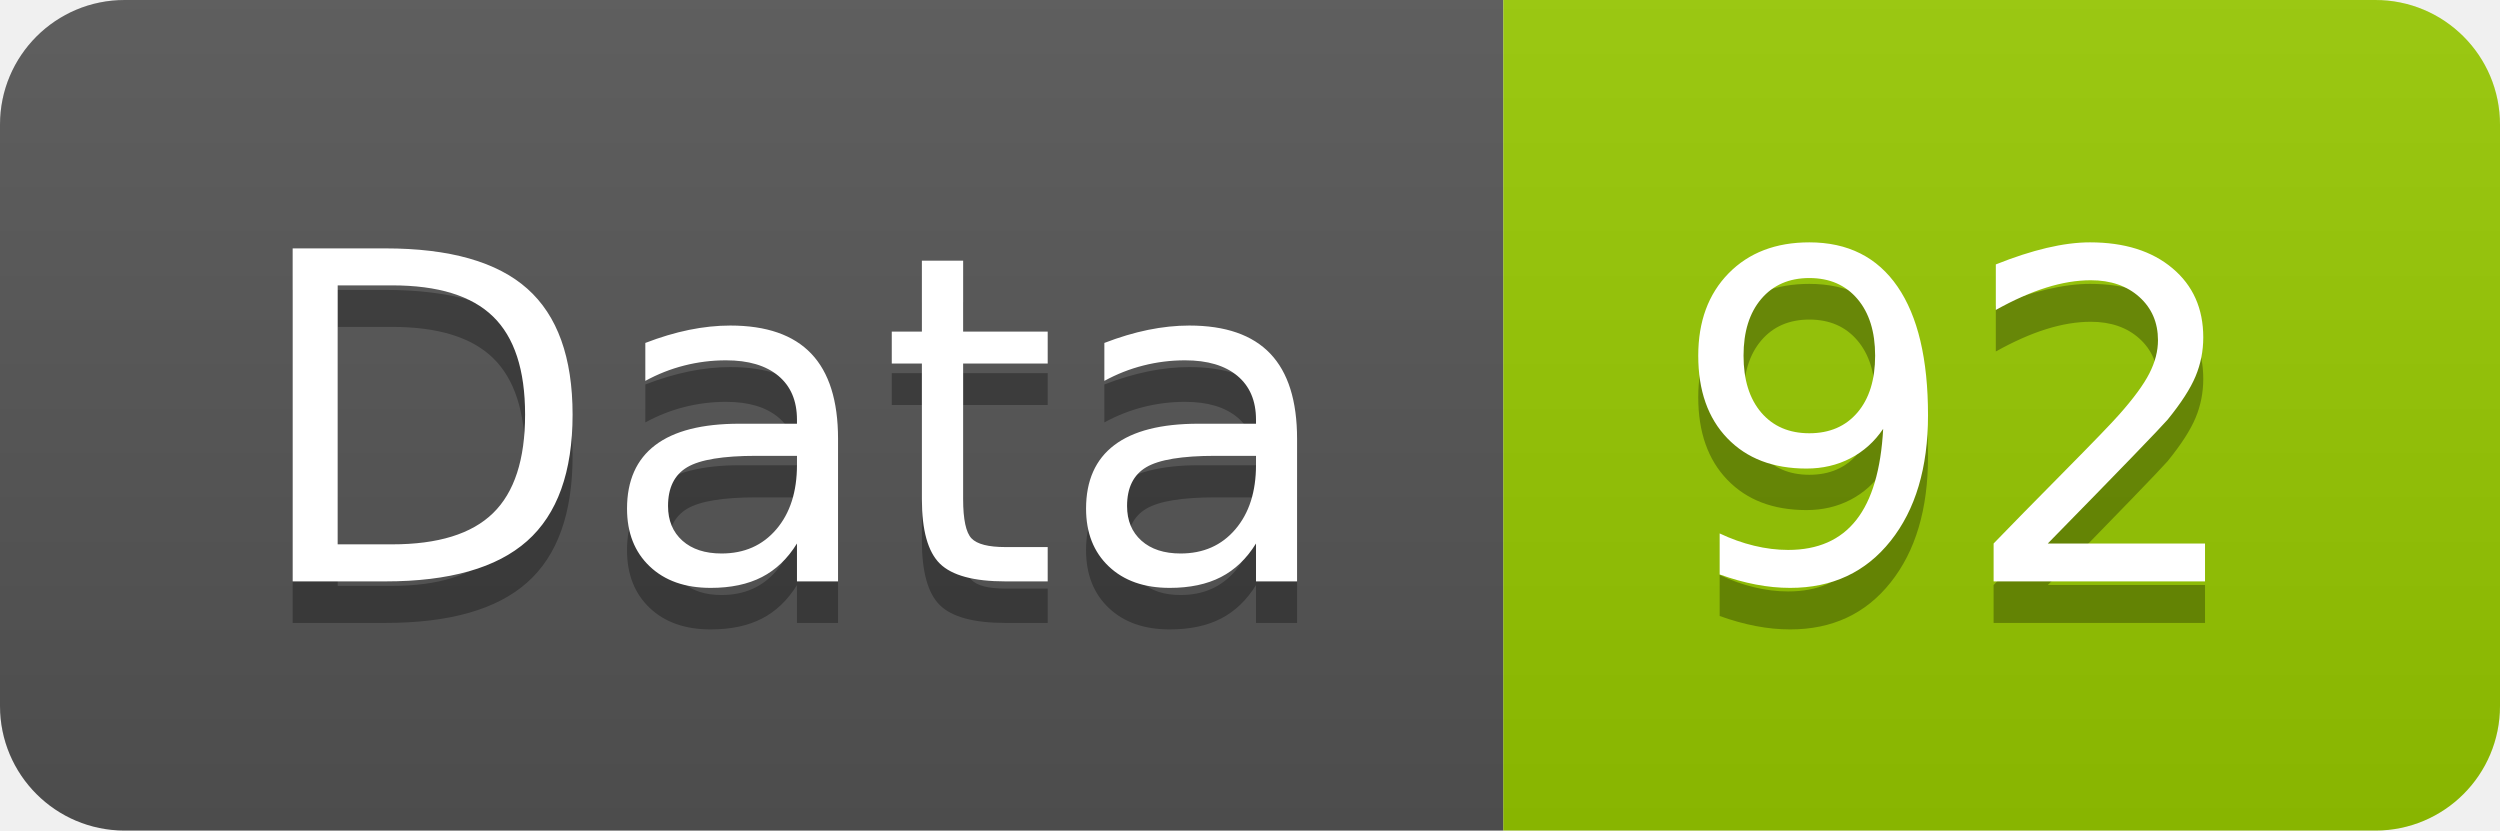
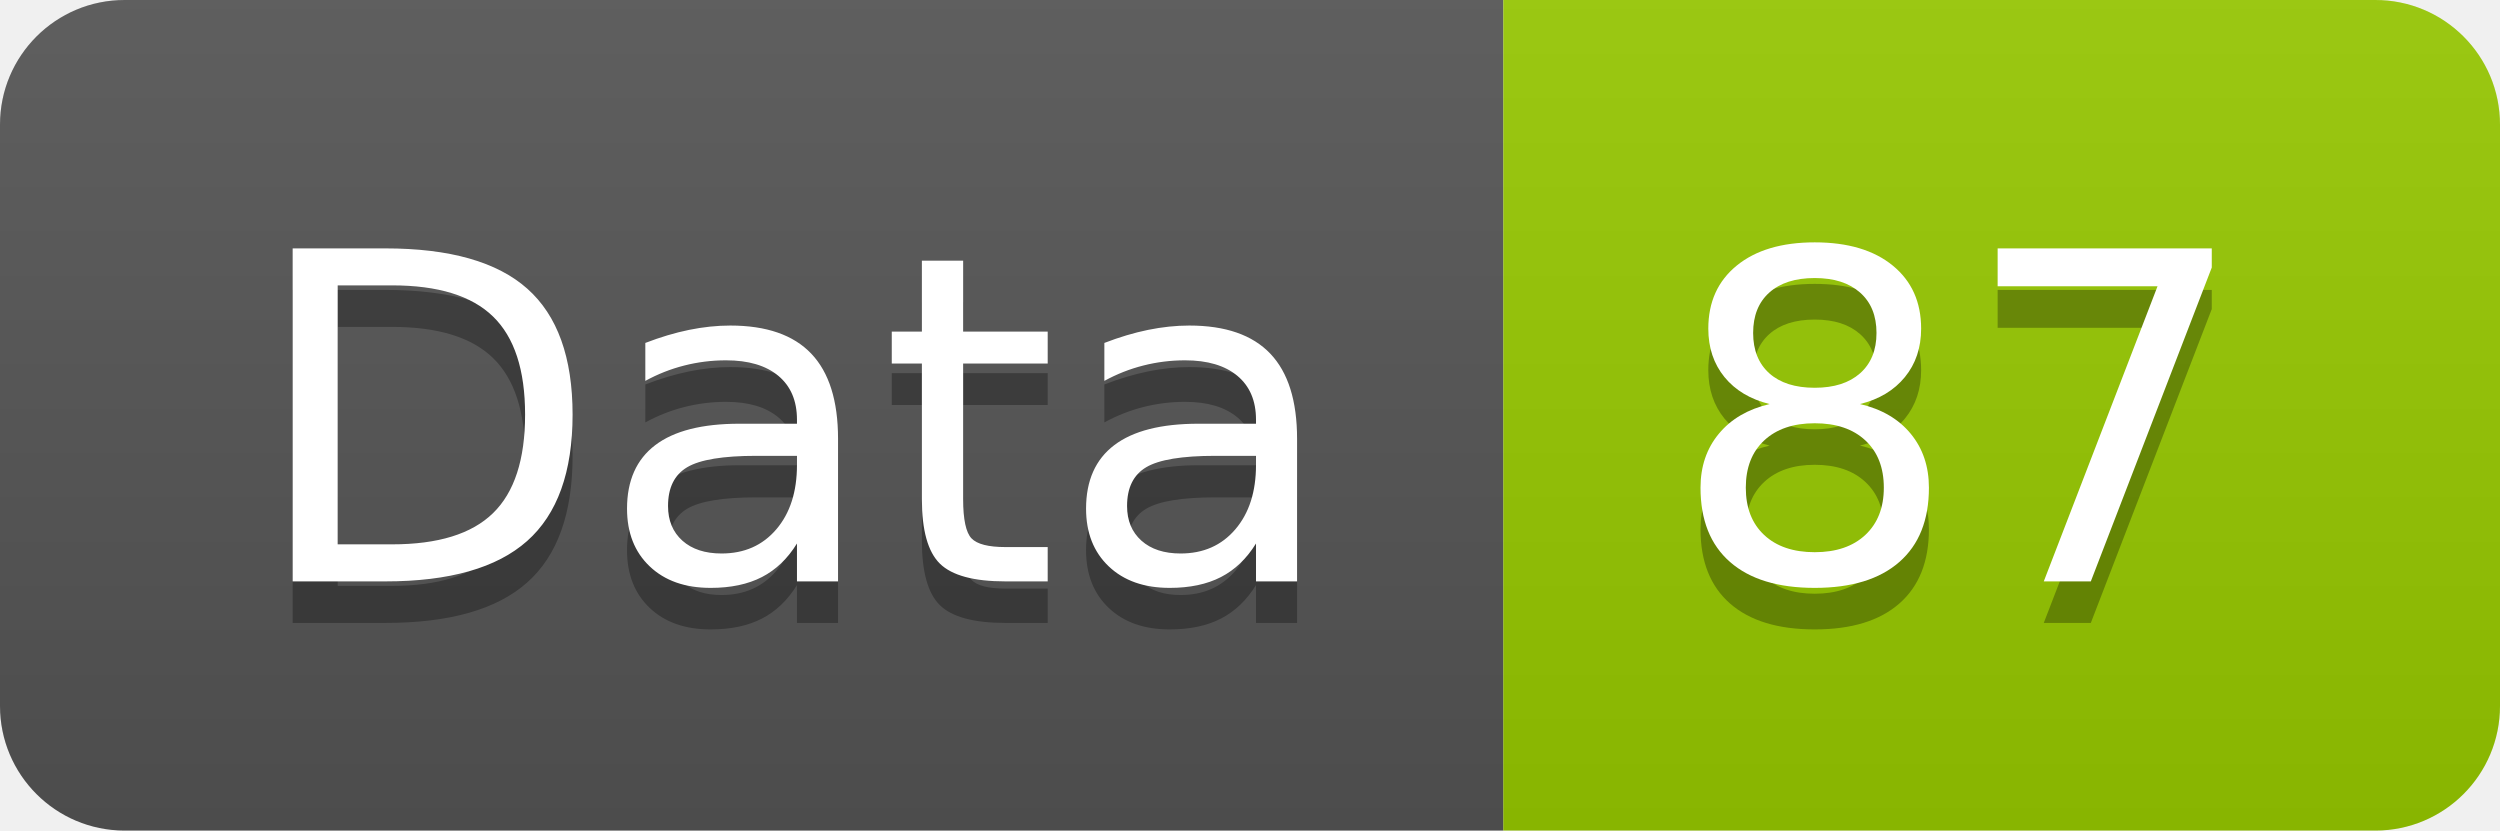
<svg xmlns="http://www.w3.org/2000/svg" width="60.2" height="20">
  <linearGradient id="smooth" x2="0" y2="100%">
    <stop offset="0" stop-color="#bbb" stop-opacity=".1" />
    <stop offset="1" stop-opacity=".1" />
  </linearGradient>
  <clipPath id="round">
    <rect width="60.2" height="20" rx="3" fill="#fff" />
  </clipPath>
  <g clip-path="url(#round)">
    <rect width="36.2" height="20" fill="#555" />
    <rect x="36.2" width="24.0" height="20" fill="#97CA00" />
    <rect width="60.2" height="20" fill="url(#smooth)" />
  </g>
  <g fill="#fff" text-anchor="middle" font-family="DejaVu Sans,Verdana,Geneva,sans-serif" font-size="110">
    <text x="191.0" y="150" fill="#010101" fill-opacity=".3" transform="scale(0.1)" textLength="262.0" lengthAdjust="spacing">Data</text>
    <text x="191.0" y="140" transform="scale(0.1)" textLength="262.0" lengthAdjust="spacing">Data</text>
-     <text x="472.0" y="150" fill="#010101" fill-opacity=".3" transform="scale(0.1)" textLength="140.0" lengthAdjust="spacing">92</text>
-     <text x="472.0" y="140" transform="scale(0.1)" textLength="140.0" lengthAdjust="spacing">92</text>
+     <text x="472.0" y="150" fill="#010101" fill-opacity=".3" transform="scale(0.1)" textLength="140.0" lengthAdjust="spacing">87</text>
+     <text x="472.0" y="140" transform="scale(0.1)" textLength="140.0" lengthAdjust="spacing">87</text>
  </g>
</svg>
